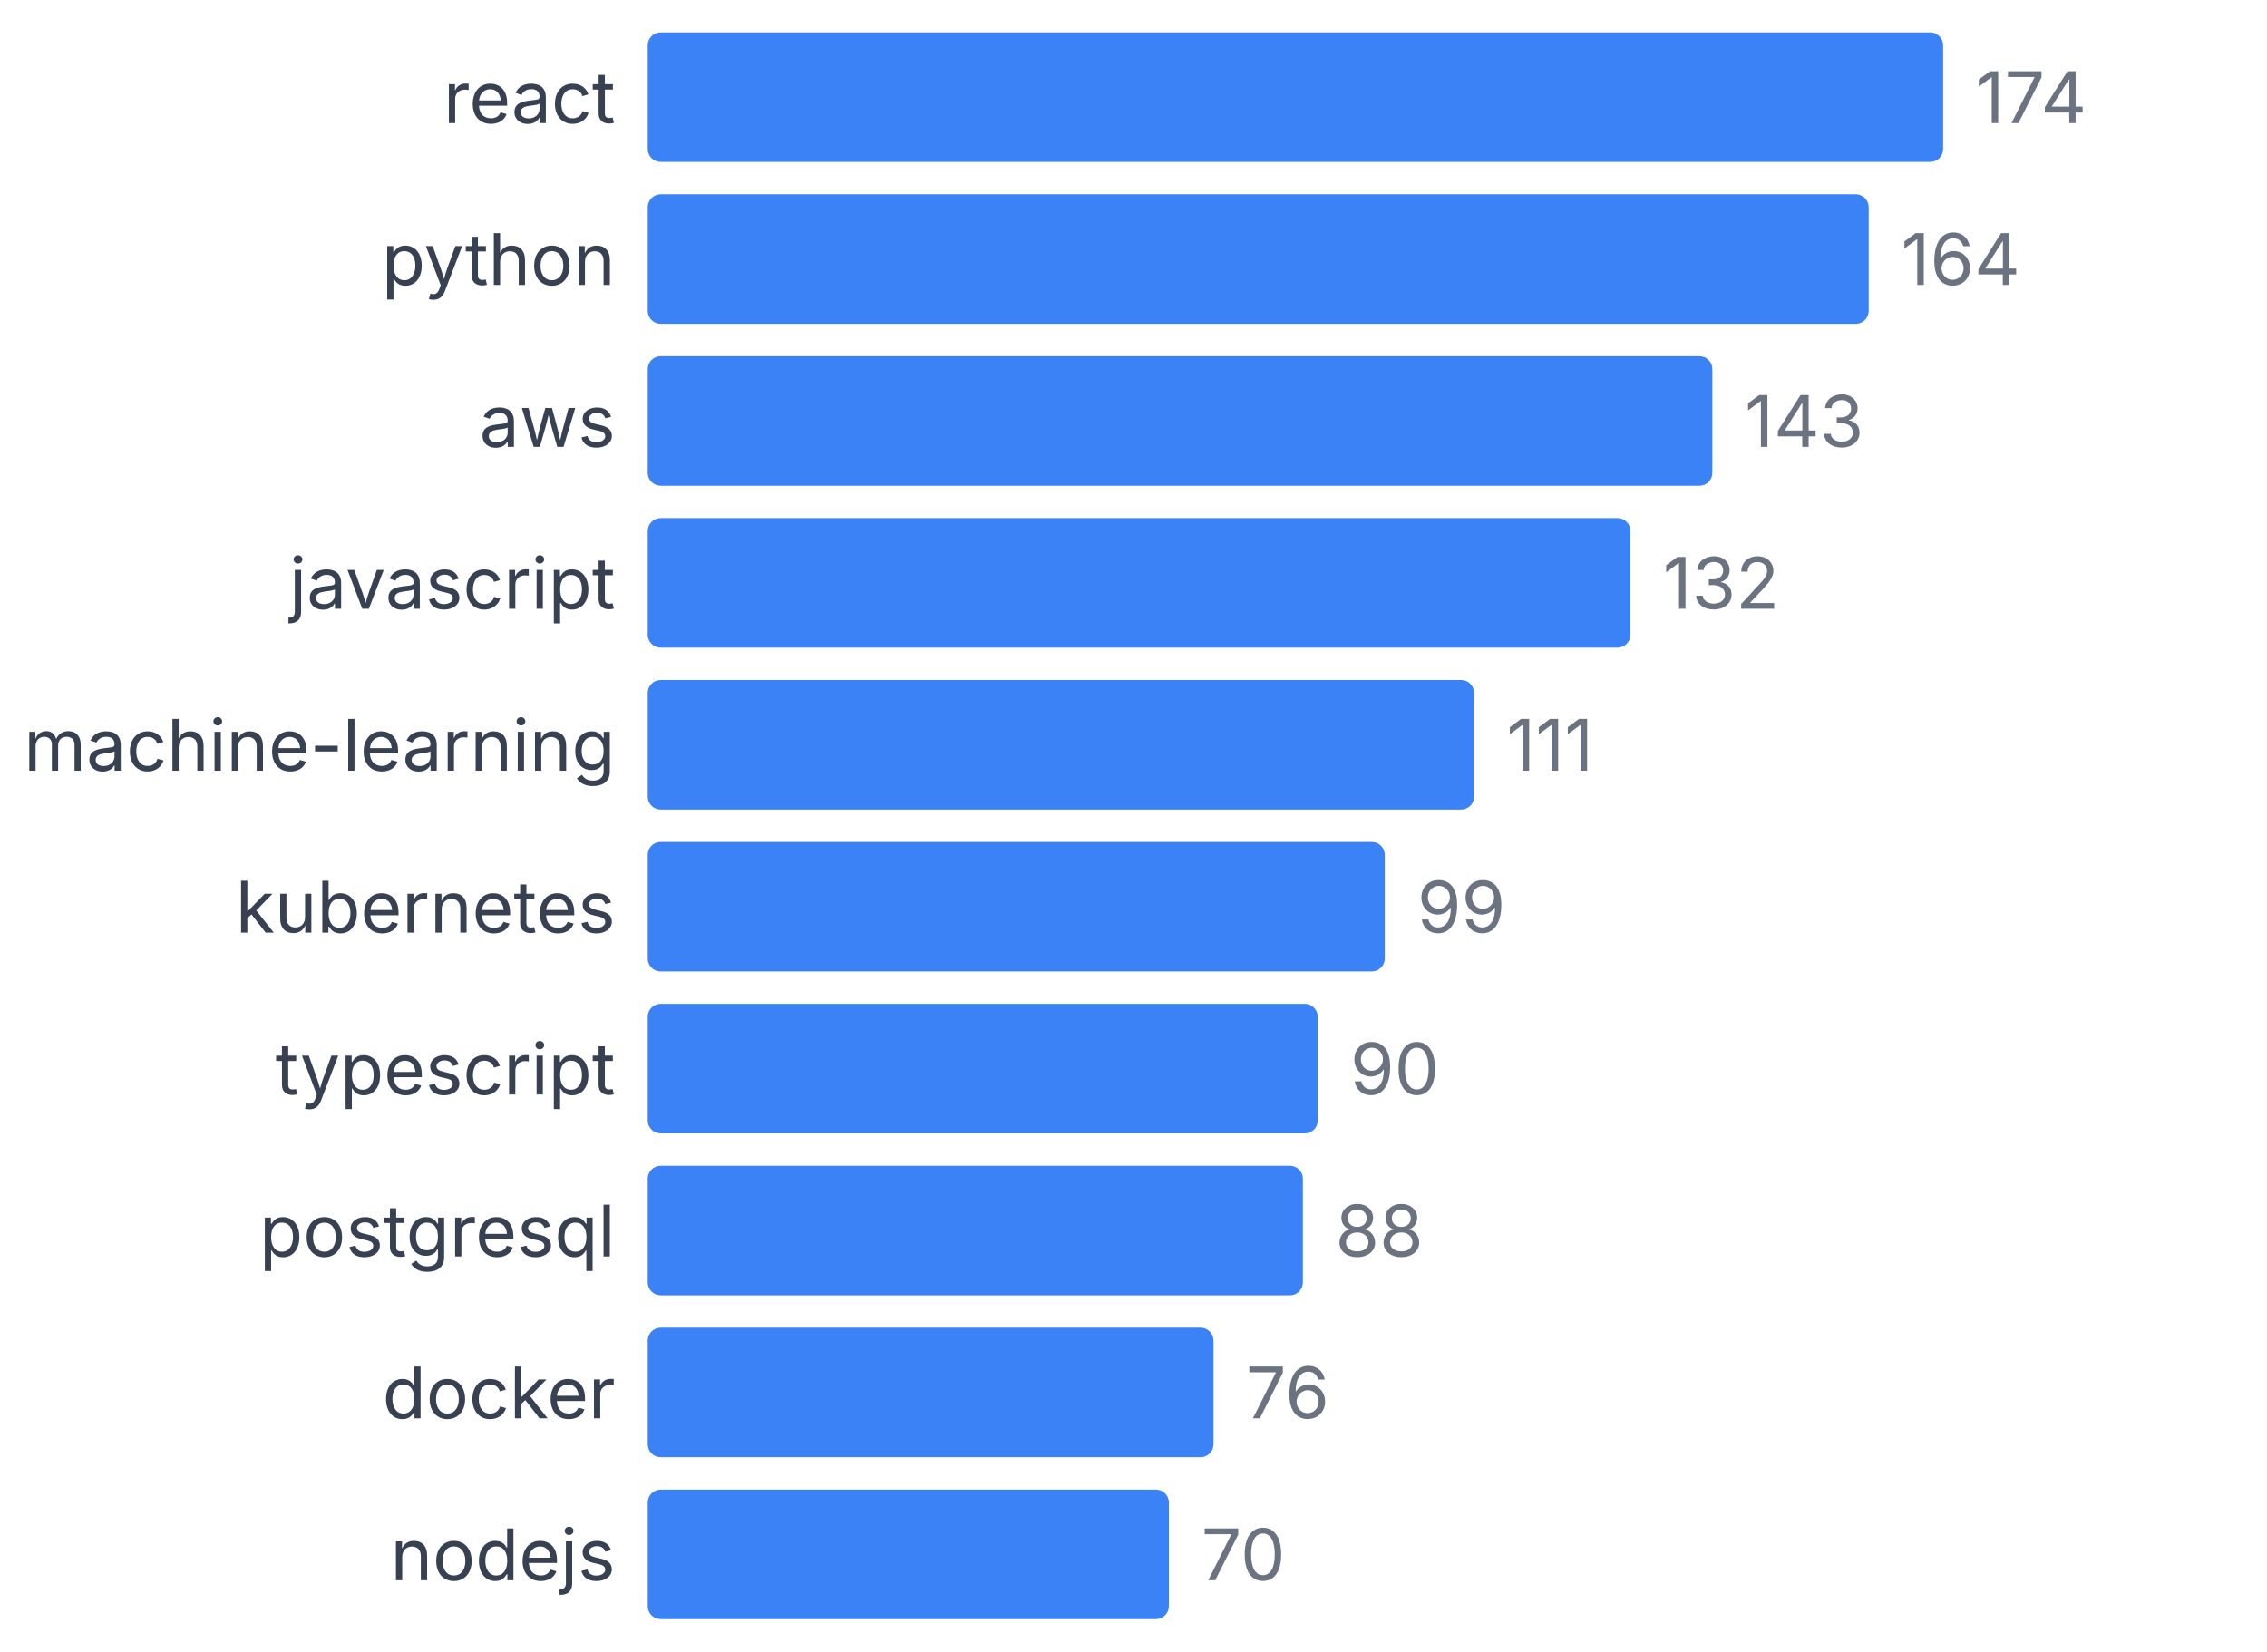
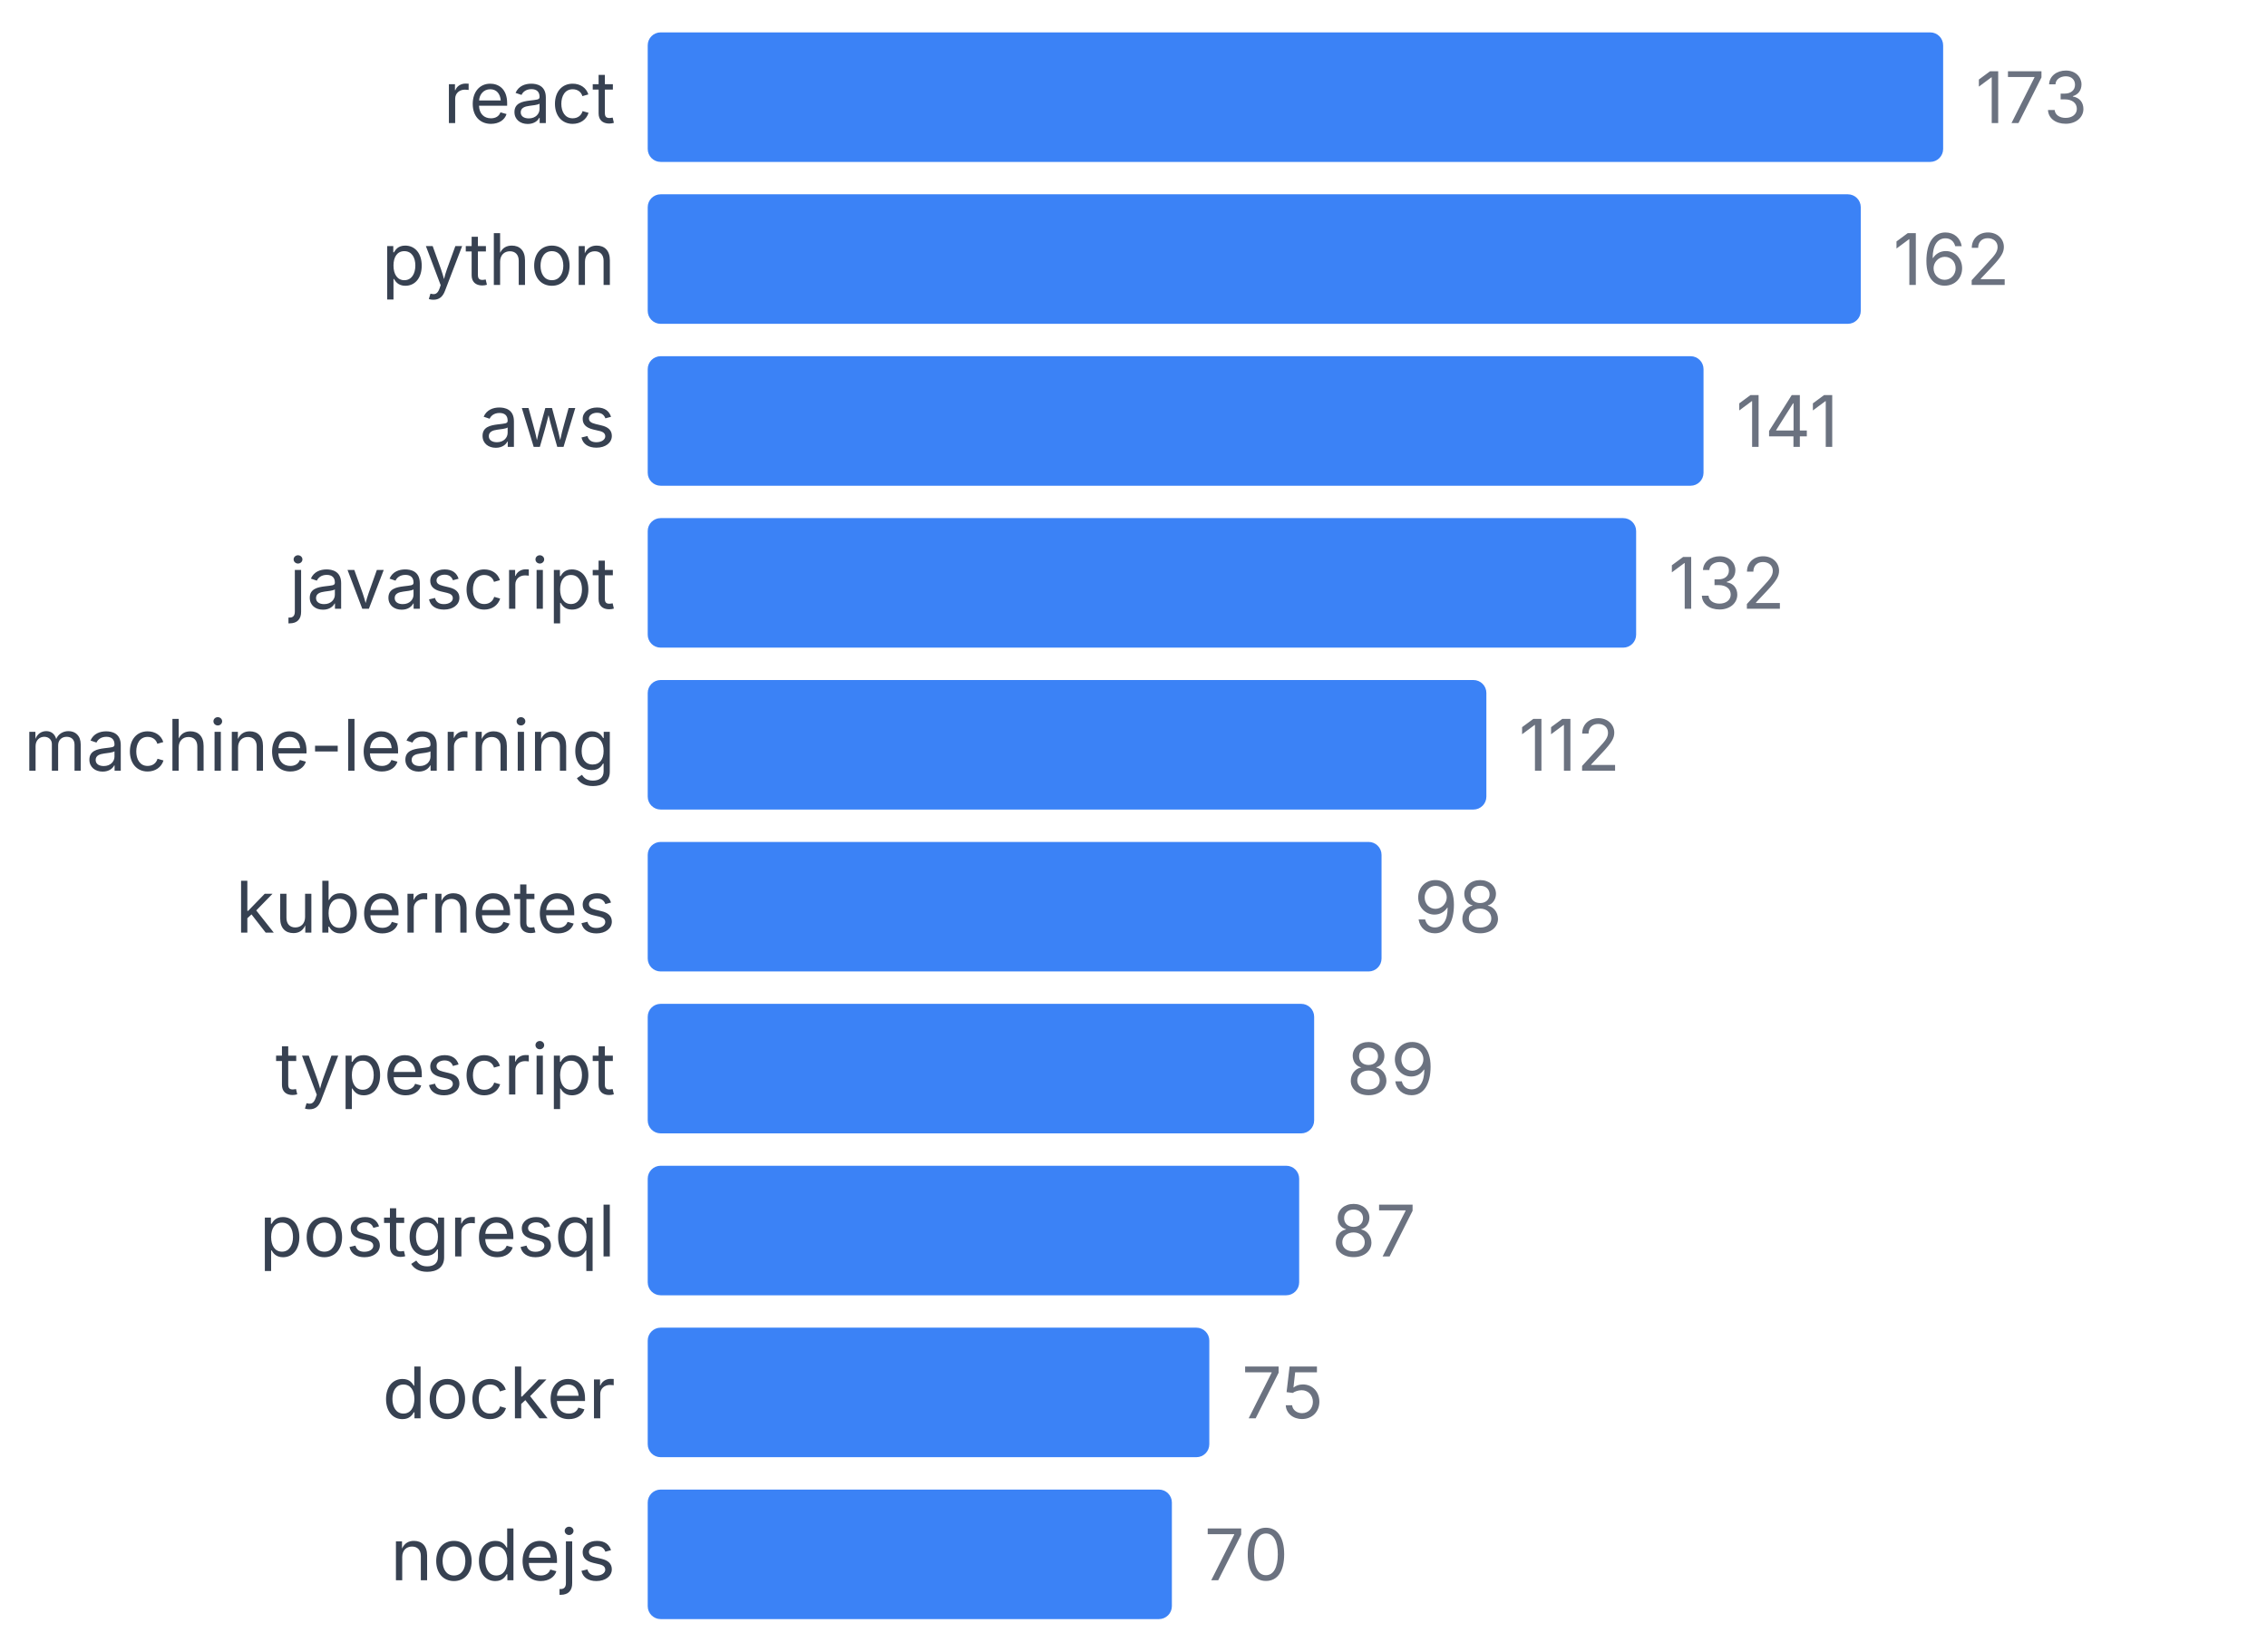
<svg xmlns="http://www.w3.org/2000/svg" width="350" height="255" viewBox="0 0 350 255">
  <style>
    text { font-family: system-ui, -apple-system, sans-serif; }
  </style>
  <text x="95" y="19" text-anchor="end" font-size="11" fill="#374151">react</text>
  <rect x="100" y="5" width="200" height="20" fill="#3b82f6" rx="2" />
-   <text x="305" y="19" font-size="11" fill="#6b7280">174</text>
+   <text x="305" y="19" font-size="11" fill="#6b7280">173</text>
  <text x="95" y="44" text-anchor="end" font-size="11" fill="#374151">python</text>
-   <rect x="100" y="30" width="188.506" height="20" fill="#3b82f6" rx="2" />
-   <text x="293.506" y="44" font-size="11" fill="#6b7280">164</text>
+   <rect x="100" y="30" width="187.283" height="20" fill="#3b82f6" rx="2" />
+   <text x="292.283" y="44" font-size="11" fill="#6b7280">162</text>
  <text x="95" y="69" text-anchor="end" font-size="11" fill="#374151">aws</text>
-   <rect x="100" y="55" width="164.368" height="20" fill="#3b82f6" rx="2" />
-   <text x="269.368" y="69" font-size="11" fill="#6b7280">143</text>
+   <rect x="100" y="55" width="163.006" height="20" fill="#3b82f6" rx="2" />
+   <text x="268.006" y="69" font-size="11" fill="#6b7280">141</text>
  <text x="95" y="94" text-anchor="end" font-size="11" fill="#374151">javascript</text>
-   <rect x="100" y="80" width="151.724" height="20" fill="#3b82f6" rx="2" />
-   <text x="256.724" y="94" font-size="11" fill="#6b7280">132</text>
+   <rect x="100" y="80" width="152.601" height="20" fill="#3b82f6" rx="2" />
+   <text x="257.601" y="94" font-size="11" fill="#6b7280">132</text>
  <text x="95" y="119" text-anchor="end" font-size="11" fill="#374151">machine-learning</text>
-   <rect x="100" y="105" width="127.586" height="20" fill="#3b82f6" rx="2" />
-   <text x="232.586" y="119" font-size="11" fill="#6b7280">111</text>
+   <rect x="100" y="105" width="129.48" height="20" fill="#3b82f6" rx="2" />
+   <text x="234.48" y="119" font-size="11" fill="#6b7280">112</text>
  <text x="95" y="144" text-anchor="end" font-size="11" fill="#374151">kubernetes</text>
-   <rect x="100" y="130" width="113.793" height="20" fill="#3b82f6" rx="2" />
-   <text x="218.793" y="144" font-size="11" fill="#6b7280">99</text>
+   <rect x="100" y="130" width="113.295" height="20" fill="#3b82f6" rx="2" />
+   <text x="218.295" y="144" font-size="11" fill="#6b7280">98</text>
  <text x="95" y="169" text-anchor="end" font-size="11" fill="#374151">typescript</text>
-   <rect x="100" y="155" width="103.448" height="20" fill="#3b82f6" rx="2" />
-   <text x="208.448" y="169" font-size="11" fill="#6b7280">90</text>
+   <rect x="100" y="155" width="102.89" height="20" fill="#3b82f6" rx="2" />
+   <text x="207.89" y="169" font-size="11" fill="#6b7280">89</text>
  <text x="95" y="194" text-anchor="end" font-size="11" fill="#374151">postgresql</text>
-   <rect x="100" y="180" width="101.149" height="20" fill="#3b82f6" rx="2" />
-   <text x="206.149" y="194" font-size="11" fill="#6b7280">88</text>
+   <rect x="100" y="180" width="100.578" height="20" fill="#3b82f6" rx="2" />
+   <text x="205.578" y="194" font-size="11" fill="#6b7280">87</text>
  <text x="95" y="219" text-anchor="end" font-size="11" fill="#374151">docker</text>
-   <rect x="100" y="205" width="87.356" height="20" fill="#3b82f6" rx="2" />
-   <text x="192.356" y="219" font-size="11" fill="#6b7280">76</text>
+   <rect x="100" y="205" width="86.705" height="20" fill="#3b82f6" rx="2" />
+   <text x="191.705" y="219" font-size="11" fill="#6b7280">75</text>
  <text x="95" y="244" text-anchor="end" font-size="11" fill="#374151">nodejs</text>
-   <rect x="100" y="230" width="80.46" height="20" fill="#3b82f6" rx="2" />
-   <text x="185.46" y="244" font-size="11" fill="#6b7280">70</text>
+   <rect x="100" y="230" width="80.925" height="20" fill="#3b82f6" rx="2" />
+   <text x="185.925" y="244" font-size="11" fill="#6b7280">70</text>
</svg>
